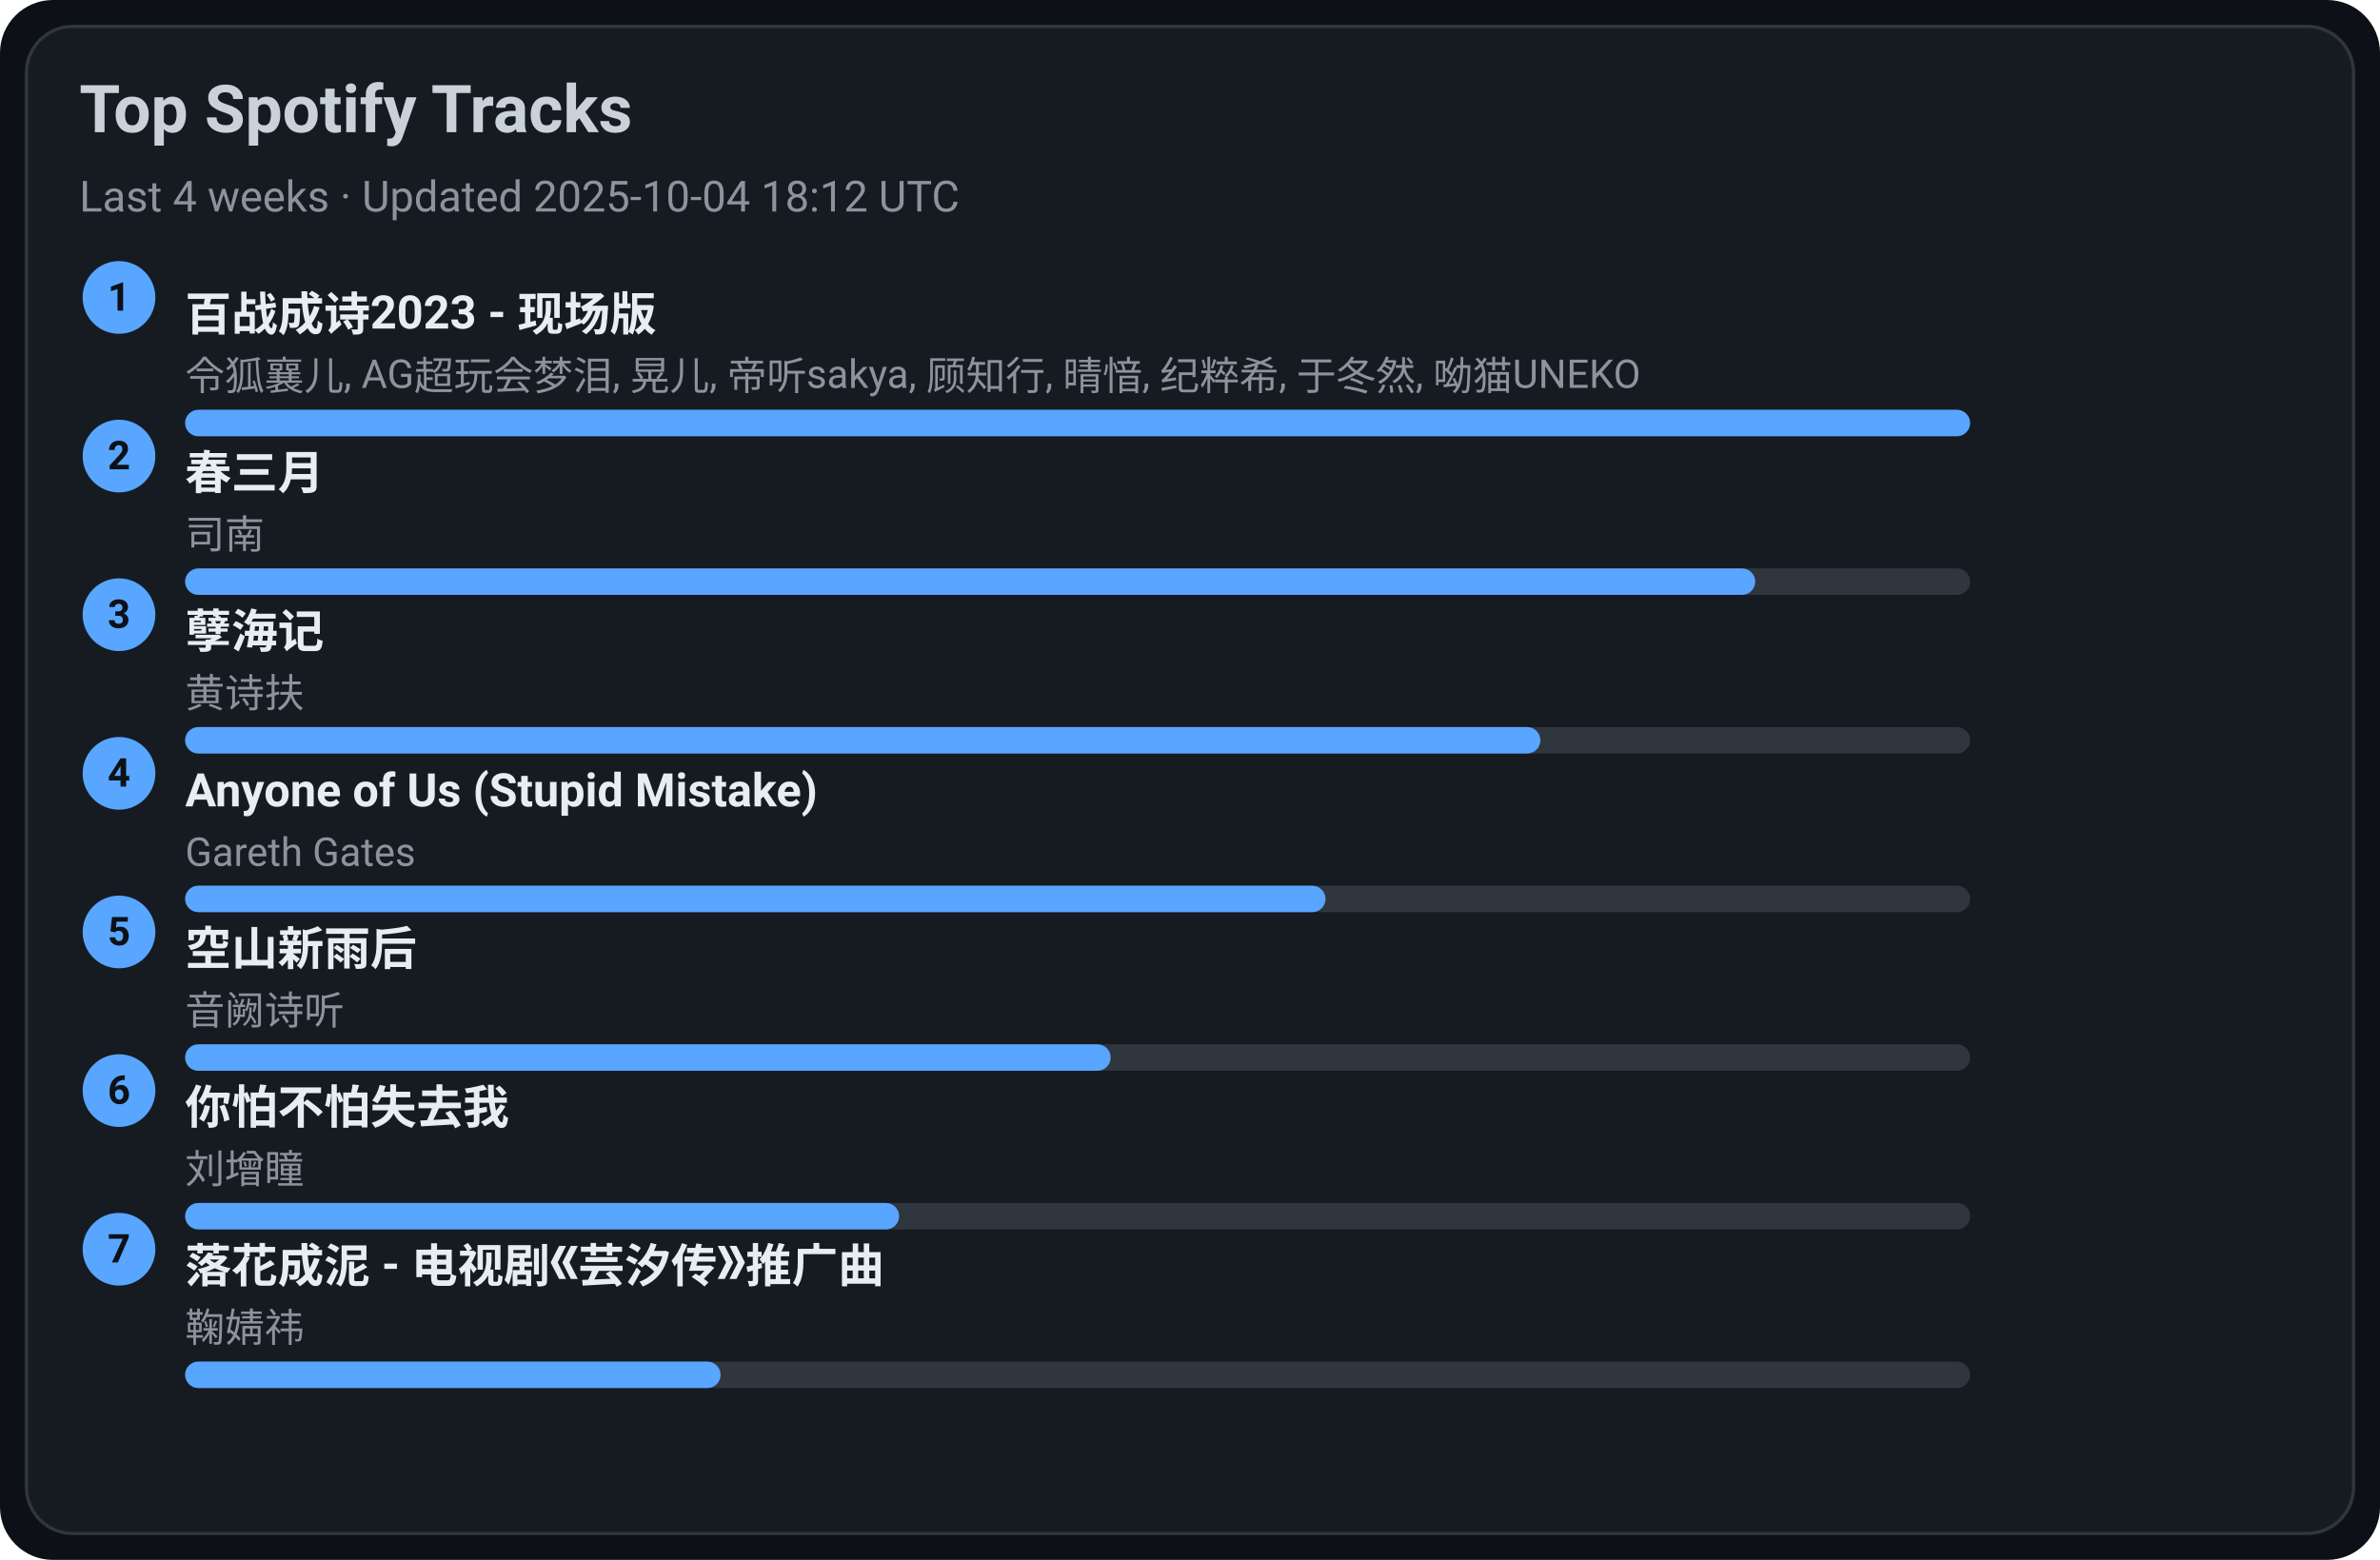
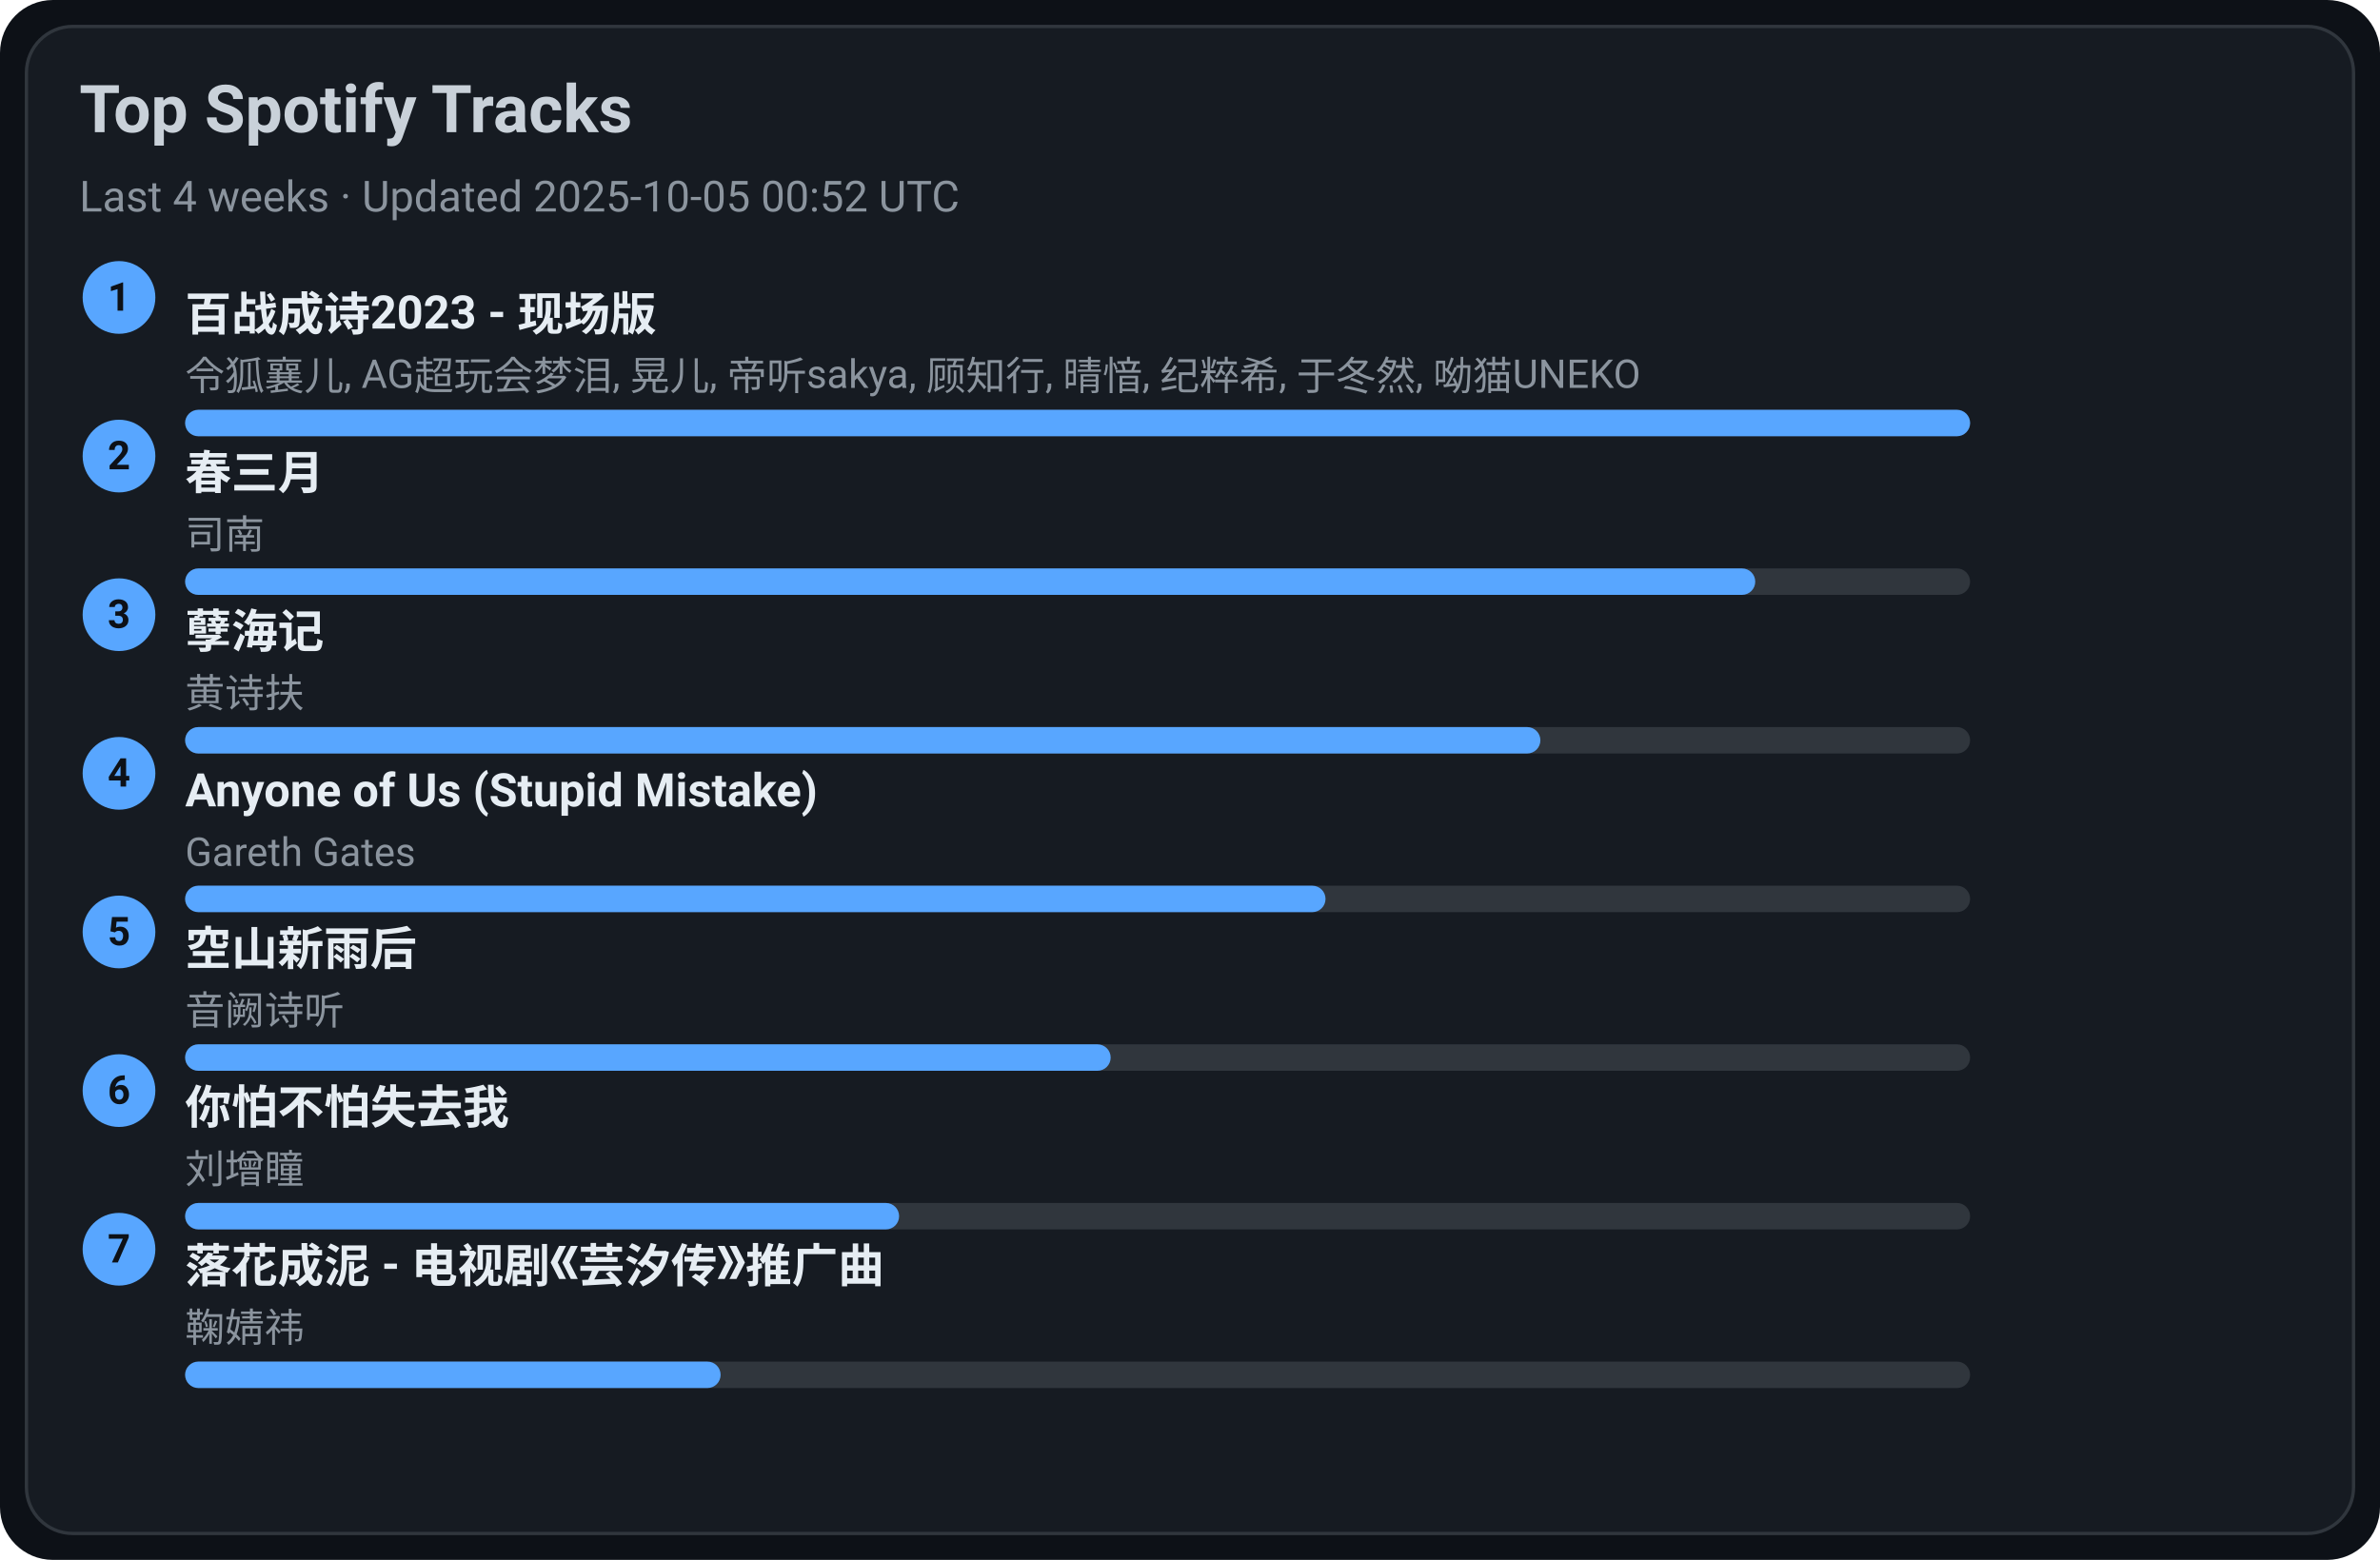
<svg xmlns="http://www.w3.org/2000/svg" width="720" height="472" viewBox="0 0 720 472">
  <style>text{font-family:-apple-system,BlinkMacSystemFont,Segoe UI,Roboto,Ubuntu,Helvetica Neue,Arial,Noto Sans,sans-serif}</style>
  <rect width="720" height="472" rx="16" fill="#0d1117" />
  <rect x="8" y="8" width="704" height="456" rx="14" fill="#161b22" stroke="#30363d" />
  <text x="24" y="40" font-size="20" fill="#c9d1d9" font-weight="600">Top Spotify Tracks</text>
-   <text x="24" y="64" font-size="13" fill="#8b949e">Last 4 weeks · Updated 2025-10-04 18:12 UTC</text>
+   <text x="24" y="64" font-size="13" fill="#8b949e">Last 4 weeks · Updated 2025-10-05 00:52 UTC</text>
  <circle cx="36" cy="90" r="11" fill="#58a6ff" />
  <text x="36" y="94" text-anchor="middle" font-size="12" fill="#0d1117" font-weight="700">1</text>
  <a href="https://open.spotify.com/track/2gttnS8fWnDwziLFt2TLEi" target="_blank" rel="noopener noreferrer">
    <text x="56" y="100" font-size="14" fill="#e6edf3" font-weight="600">百战成诗2023 - 现场版</text>
  </a>
  <text x="56" y="118" font-size="12" fill="#8b949e">令狐襄儿, AG超玩会梦泪, 晃儿, 帝听sakya, 顾知行, 晴愔, 纪粹希, 于冬然, 呦猫UNEKO</text>
  <rect x="56" y="124" width="540" height="8" rx="4" fill="#30363d" />
  <rect x="56" y="124" width="540" height="8" rx="4" fill="#58a6ff" />
  <circle cx="36" cy="138" r="11" fill="#58a6ff" />
  <text x="36" y="142" text-anchor="middle" font-size="12" fill="#0d1117" font-weight="700">2</text>
  <a href="https://open.spotify.com/track/5A9BOP4WTk2UayDlMb8w98" target="_blank" rel="noopener noreferrer">
    <text x="56" y="148" font-size="14" fill="#e6edf3" font-weight="600">春三月</text>
  </a>
  <text x="56" y="166" font-size="12" fill="#8b949e">司南</text>
  <rect x="56" y="172" width="540" height="8" rx="4" fill="#30363d" />
  <rect x="56" y="172" width="475" height="8" rx="4" fill="#58a6ff" />
  <circle cx="36" cy="186" r="11" fill="#58a6ff" />
  <text x="36" y="190" text-anchor="middle" font-size="12" fill="#0d1117" font-weight="700">3</text>
  <a href="https://open.spotify.com/track/3eIovUMhirNN6btJbpzNqD" target="_blank" rel="noopener noreferrer">
    <text x="56" y="196" font-size="14" fill="#e6edf3" font-weight="600">孽海记</text>
  </a>
  <text x="56" y="214" font-size="12" fill="#8b949e">黄诗扶</text>
  <rect x="56" y="220" width="540" height="8" rx="4" fill="#30363d" />
  <rect x="56" y="220" width="410" height="8" rx="4" fill="#58a6ff" />
  <circle cx="36" cy="234" r="11" fill="#58a6ff" />
  <text x="36" y="238" text-anchor="middle" font-size="12" fill="#0d1117" font-weight="700">4</text>
  <a href="https://open.spotify.com/track/7KZo8AI9F3Vnn3FXEYBL9f" target="_blank" rel="noopener noreferrer">
    <text x="56" y="244" font-size="14" fill="#e6edf3" font-weight="600">Anyone of Us (Stupid Mistake)</text>
  </a>
  <text x="56" y="262" font-size="12" fill="#8b949e">Gareth Gates</text>
  <rect x="56" y="268" width="540" height="8" rx="4" fill="#30363d" />
  <rect x="56" y="268" width="345" height="8" rx="4" fill="#58a6ff" />
  <circle cx="36" cy="282" r="11" fill="#58a6ff" />
  <text x="36" y="286" text-anchor="middle" font-size="12" fill="#0d1117" font-weight="700">5</text>
  <a href="https://open.spotify.com/track/7c1D58U8AIVOGlYzh5U6sk" target="_blank" rel="noopener noreferrer">
    <text x="56" y="292" font-size="14" fill="#e6edf3" font-weight="600">空山新雨后</text>
  </a>
  <text x="56" y="310" font-size="12" fill="#8b949e">音阙诗听</text>
  <rect x="56" y="316" width="540" height="8" rx="4" fill="#30363d" />
  <rect x="56" y="316" width="280" height="8" rx="4" fill="#58a6ff" />
  <circle cx="36" cy="330" r="11" fill="#58a6ff" />
  <text x="36" y="334" text-anchor="middle" font-size="12" fill="#0d1117" font-weight="700">6</text>
  <a href="https://open.spotify.com/track/0vKJhYNufamYZncaY3A8TO" target="_blank" rel="noopener noreferrer">
    <text x="56" y="340" font-size="14" fill="#e6edf3" font-weight="600">你怕不怕失去我</text>
  </a>
  <text x="56" y="358" font-size="12" fill="#8b949e">刘增瞳</text>
  <rect x="56" y="364" width="540" height="8" rx="4" fill="#30363d" />
  <rect x="56" y="364" width="216" height="8" rx="4" fill="#58a6ff" />
  <circle cx="36" cy="378" r="11" fill="#58a6ff" />
  <text x="36" y="382" text-anchor="middle" font-size="12" fill="#0d1117" font-weight="700">7</text>
  <a href="https://open.spotify.com/track/3kOZsJz3crGIWWHeoCNa0O" target="_blank" rel="noopener noreferrer">
    <text x="56" y="388" font-size="14" fill="#e6edf3" font-weight="600">落花成泥 - 电视剧《芸汐传》推广曲</text>
  </a>
  <text x="56" y="406" font-size="12" fill="#8b949e">鞠婧祎</text>
  <rect x="56" y="412" width="540" height="8" rx="4" fill="#30363d" />
  <rect x="56" y="412" width="162" height="8" rx="4" fill="#58a6ff" />
</svg>
